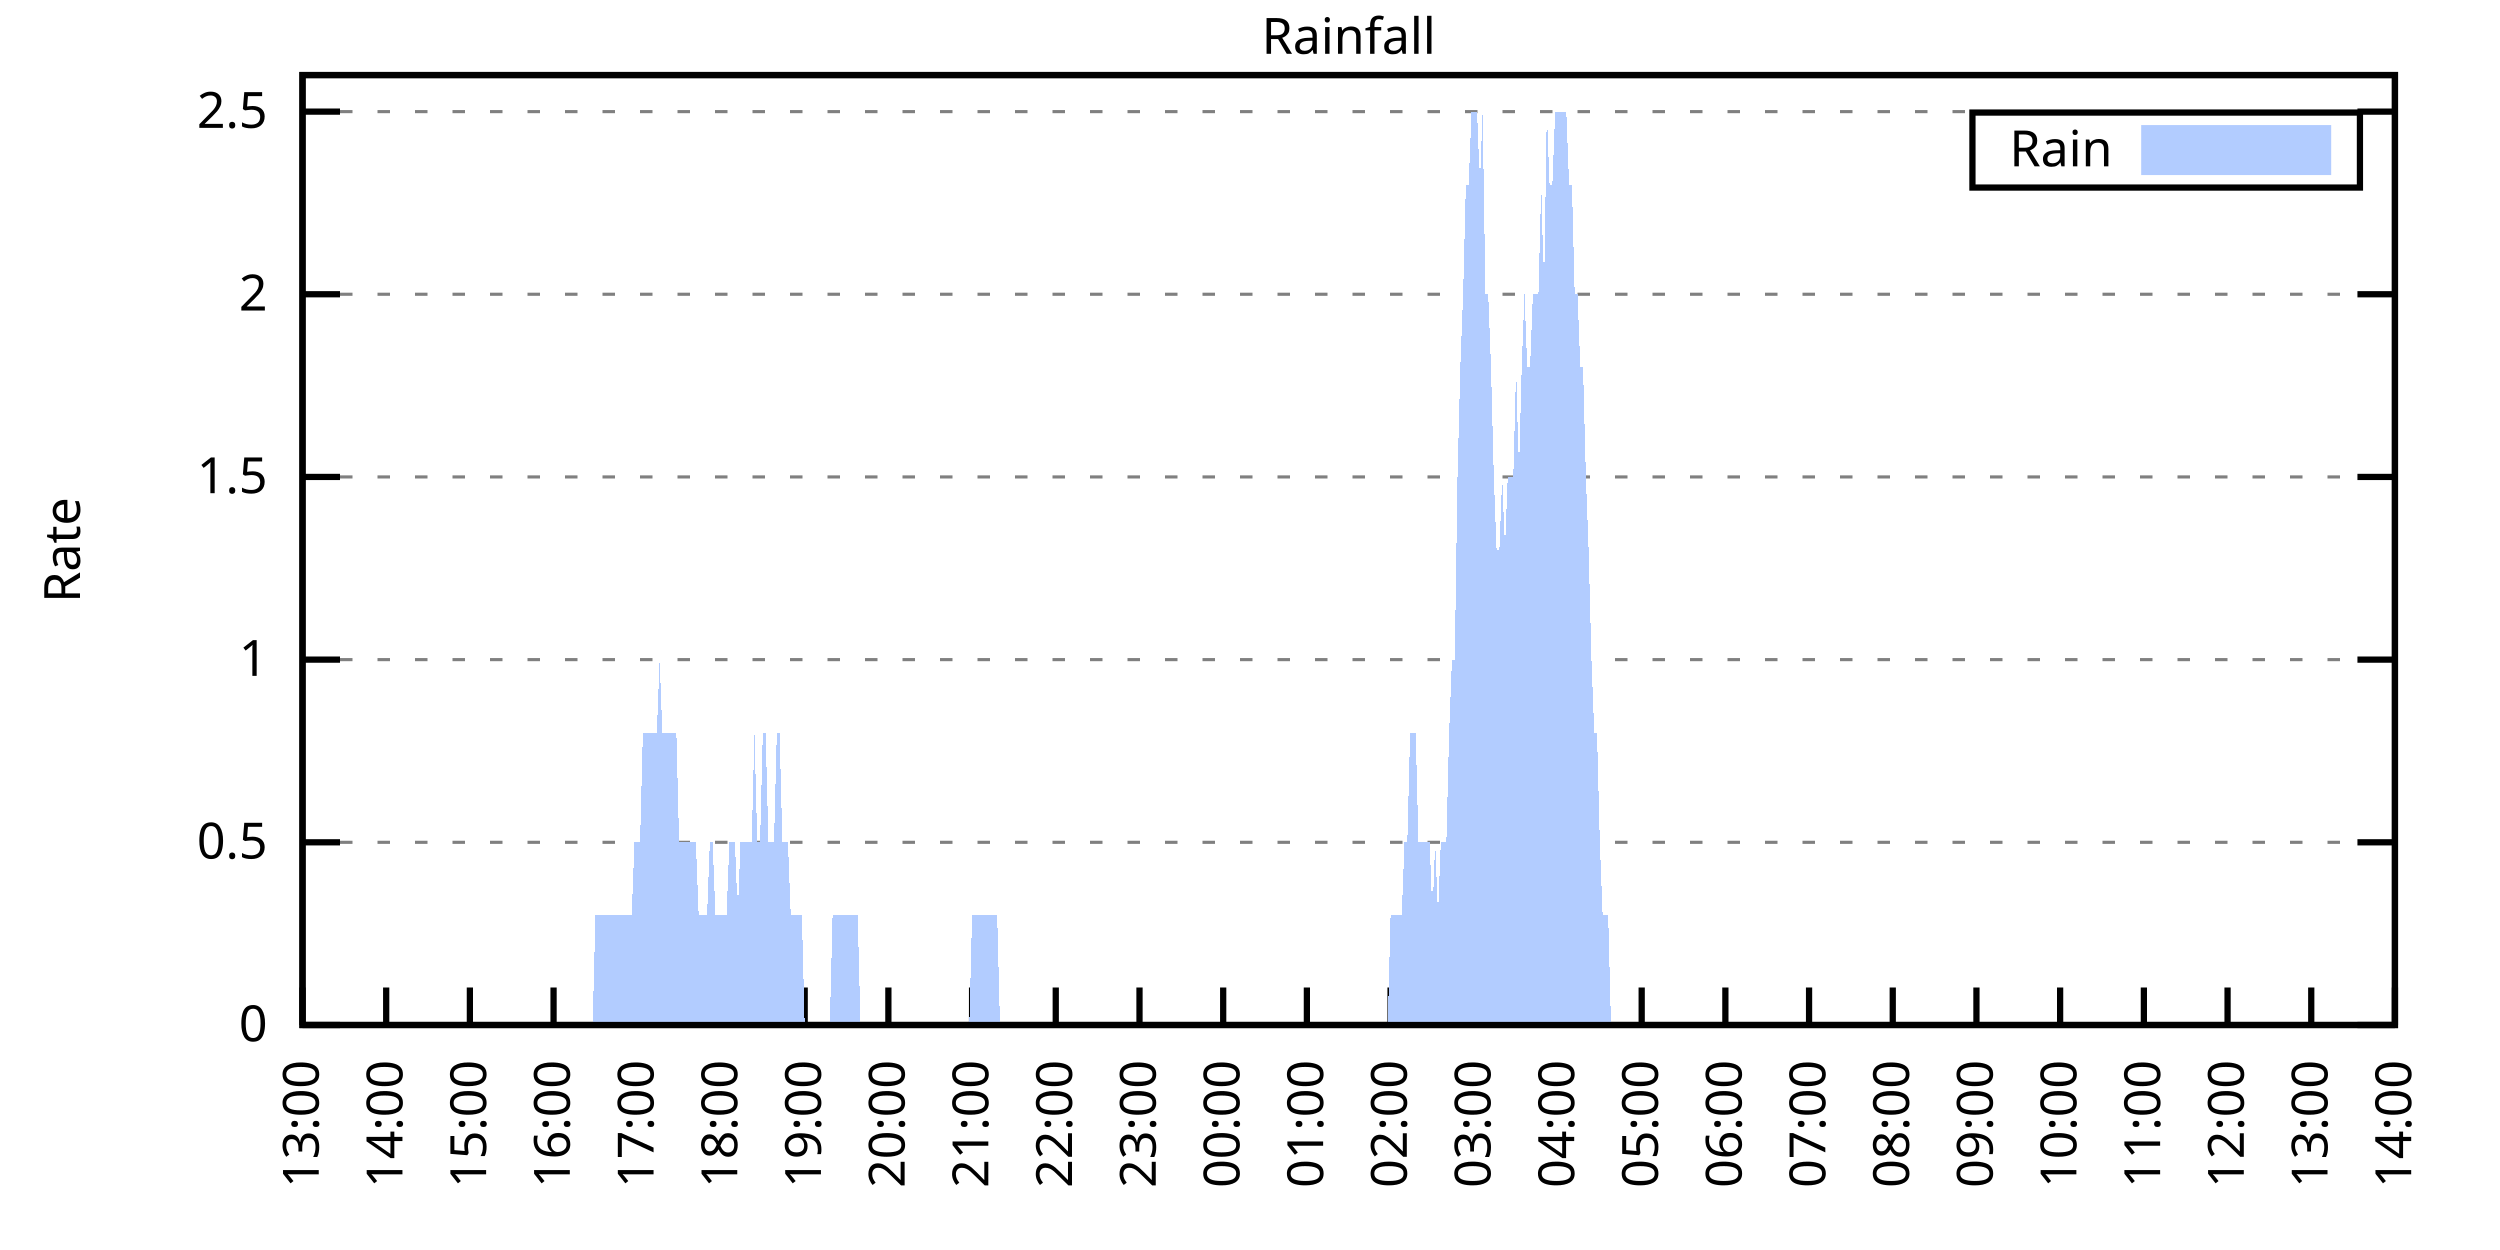
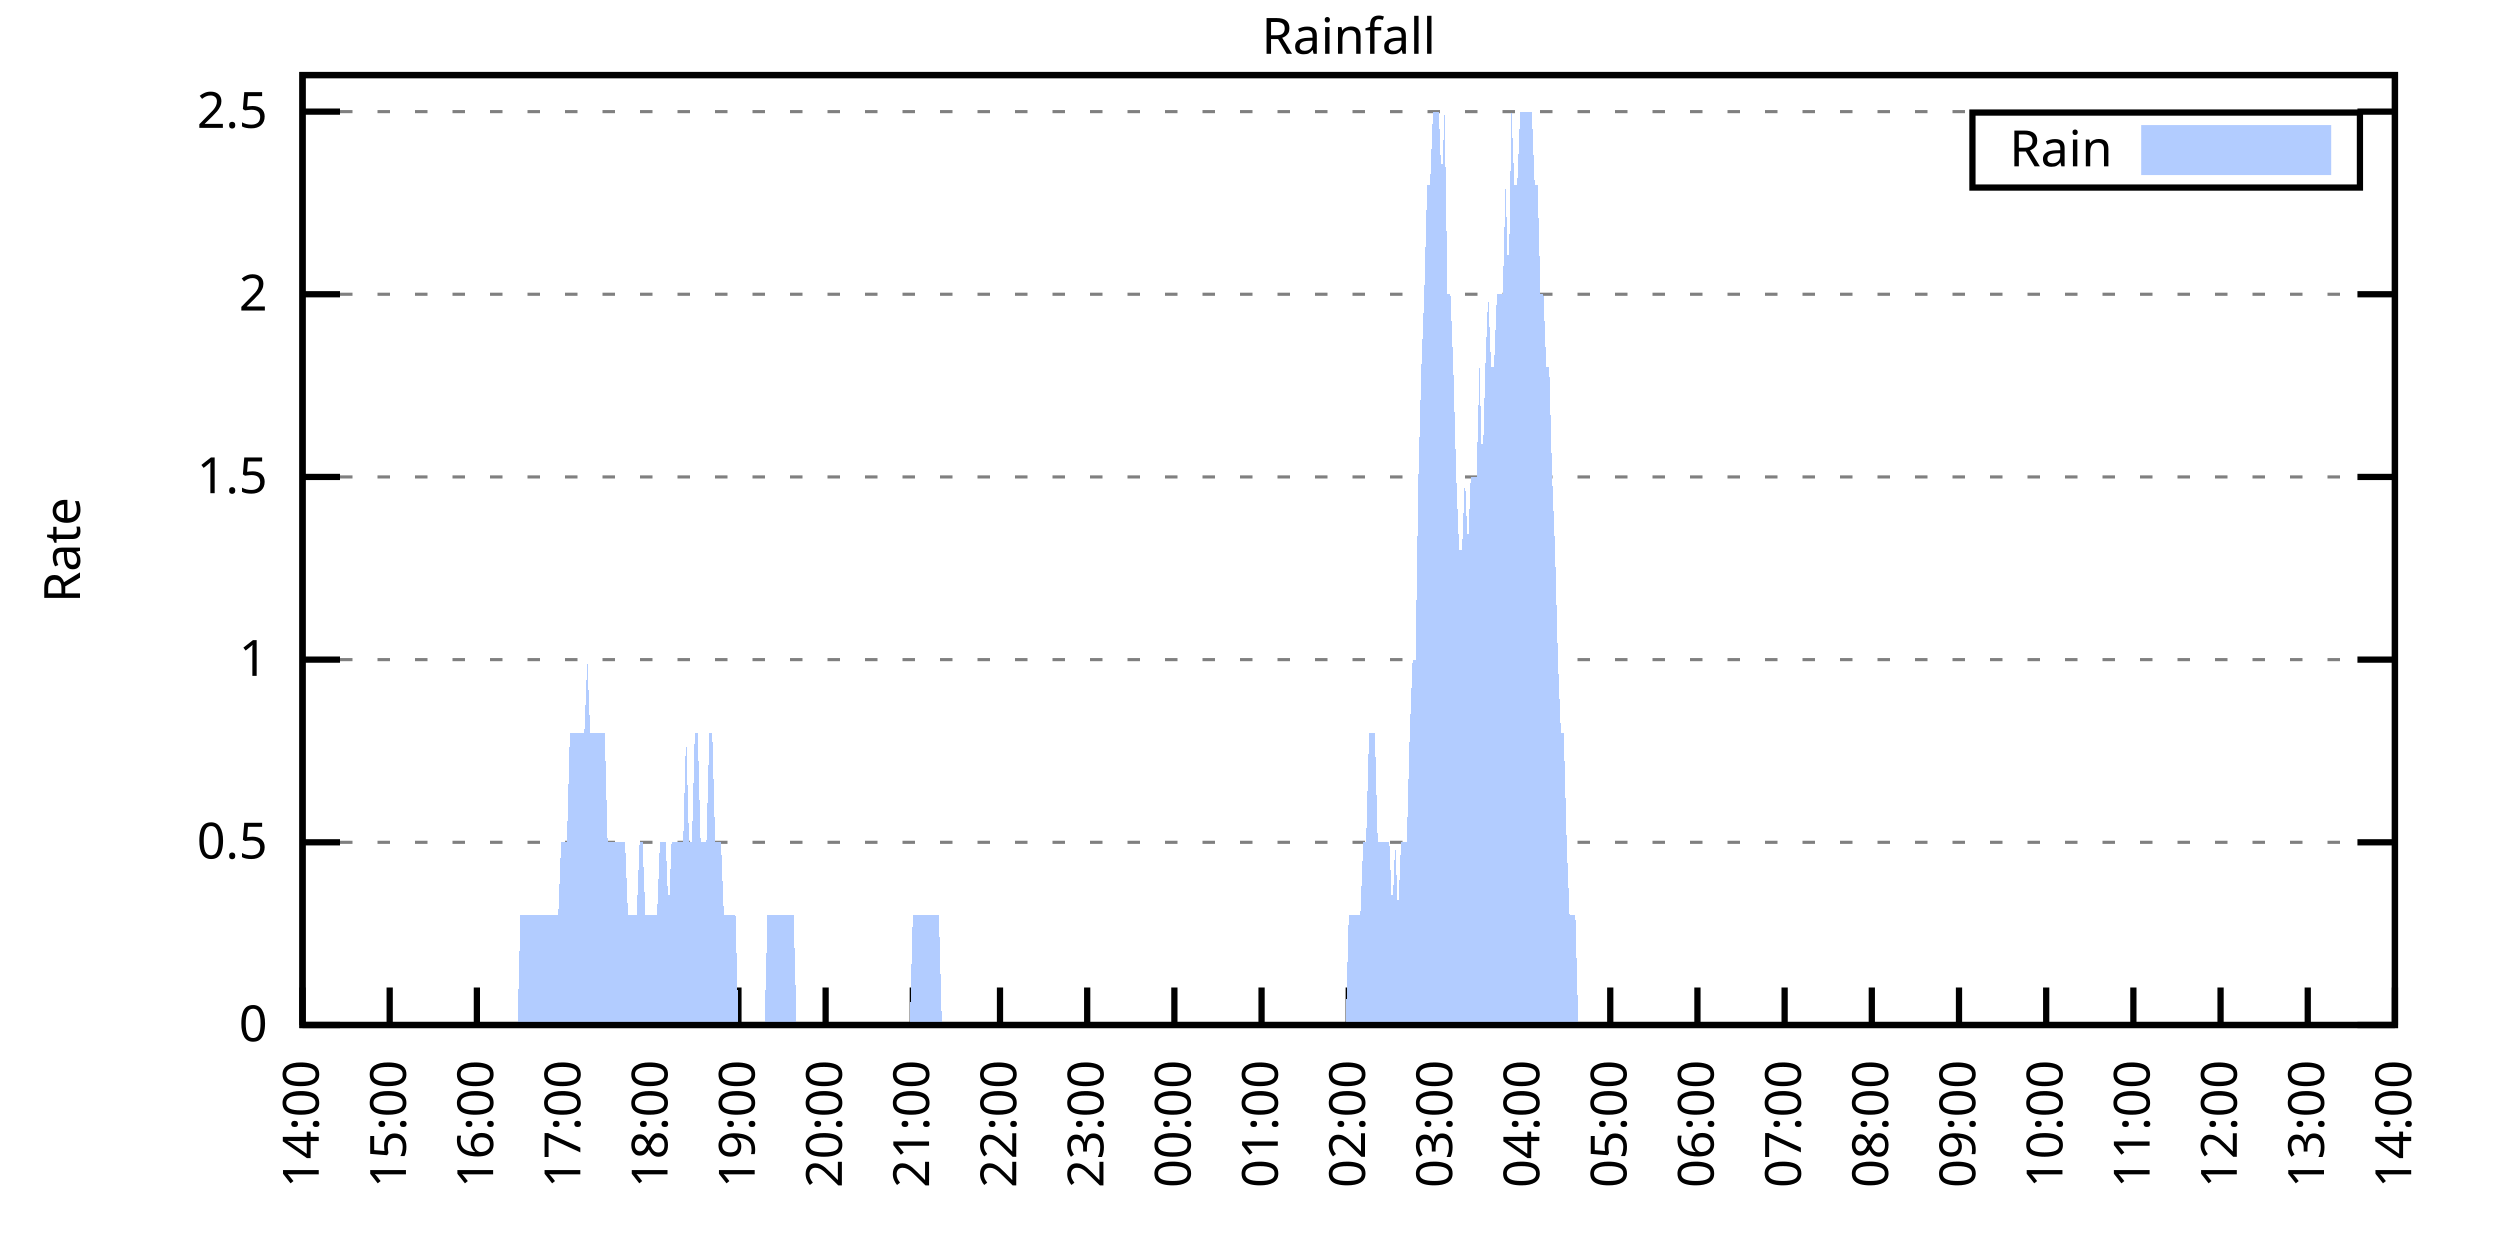
<svg xmlns="http://www.w3.org/2000/svg" xmlns:xlink="http://www.w3.org/1999/xlink" width="400" height="200" viewBox="0 0 400 200">
  <g id="gnuplot_canvas">
    <rect x="0" y="0" width="400" height="200" fill="none" />
    <defs>
      <circle id="gpDot" r="0.5" stroke-width="0.5" stroke="currentColor" />
      <path id="gpPt0" stroke-width="0.333" stroke="currentColor" d="M-1,0 h2 M0,-1 v2" />
      <path id="gpPt1" stroke-width="0.333" stroke="currentColor" d="M-1,-1 L1,1 M1,-1 L-1,1" />
      <path id="gpPt2" stroke-width="0.333" stroke="currentColor" d="M-1,0 L1,0 M0,-1 L0,1 M-1,-1 L1,1 M-1,1 L1,-1" />
      <rect id="gpPt3" stroke-width="0.333" stroke="currentColor" x="-1" y="-1" width="2" height="2" />
      <rect id="gpPt4" stroke-width="0.333" stroke="currentColor" fill="currentColor" x="-1" y="-1" width="2" height="2" />
      <circle id="gpPt5" stroke-width="0.333" stroke="currentColor" cx="0" cy="0" r="1" />
      <use xlink:href="#gpPt5" id="gpPt6" fill="currentColor" stroke="none" />
      <path id="gpPt7" stroke-width="0.333" stroke="currentColor" d="M0,-1.33 L-1.33,0.67 L1.33,0.67 z" />
      <use xlink:href="#gpPt7" id="gpPt8" fill="currentColor" stroke="none" />
      <use xlink:href="#gpPt7" id="gpPt9" stroke="currentColor" transform="rotate(180)" />
      <use xlink:href="#gpPt9" id="gpPt10" fill="currentColor" stroke="none" />
      <use xlink:href="#gpPt3" id="gpPt11" stroke="currentColor" transform="rotate(45)" />
      <use xlink:href="#gpPt11" id="gpPt12" fill="currentColor" stroke="none" />
      <path id="gpPt13" stroke-width="0.333" stroke="currentColor" d="M0,1.330 L1.265,0.411 L0.782,-1.067 L-0.782,-1.076 L-1.265,0.411 z" />
      <use xlink:href="#gpPt13" id="gpPt14" fill="currentColor" stroke="none" />
      <filter id="textbox" filterUnits="objectBoundingBox" x="0" y="0" height="1" width="1">
        <feFlood flood-color="white" flood-opacity="1" result="bgnd" />
        <feComposite in="SourceGraphic" in2="bgnd" operator="atop" />
      </filter>
      <filter id="greybox" filterUnits="objectBoundingBox" x="0" y="0" height="1" width="1">
        <feFlood flood-color="lightgrey" flood-opacity="1" result="grey" />
        <feComposite in="SourceGraphic" in2="grey" operator="atop" />
      </filter>
    </defs>
    <g fill="none" color="white" stroke="currentColor" stroke-width="1.00" stroke-linecap="butt" stroke-linejoin="miter">
</g>
    <g fill="none" color="black" stroke="currentColor" stroke-width="1.00" stroke-linecap="butt" stroke-linejoin="miter">
      <g stroke="none" shape-rendering="crispEdges">
        <polygon fill="rgb(255, 255, 255)" points="48.40,164.00 383.18,164.00 383.18,12.02 48.40,12.02 " />
      </g>
    </g>
    <g fill="none" color="black" stroke="currentColor" stroke-width="1.00" stroke-linecap="butt" stroke-linejoin="miter">
</g>
    <g fill="none" color="black" stroke="black" stroke-width="0.50" stroke-linecap="butt" stroke-linejoin="miter">
</g>
    <g fill="none" color="gray" stroke="currentColor" stroke-width="0.50" stroke-linecap="butt" stroke-linejoin="miter">
      <path stroke="gray" stroke-dasharray="2,4" class="gridline" d="M48.40,164.00 L383.19,164.00  " />
    </g>
    <g fill="none" color="gray" stroke="gray" stroke-width="1.00" stroke-linecap="butt" stroke-linejoin="miter">
</g>
    <g fill="none" color="black" stroke="currentColor" stroke-width="1.00" stroke-linecap="butt" stroke-linejoin="miter">
      <path stroke="black" d="M48.40,164.00 L54.40,164.00 M383.19,164.00 L377.19,164.00  " />
      <g transform="translate(42.80,166.60)" stroke="none" fill="black" font-family="Sans" font-size="8.00" text-anchor="end">
        <text>
          <tspan font-family="Sans"> 0</tspan>
        </text>
      </g>
    </g>
    <g fill="none" color="black" stroke="currentColor" stroke-width="1.00" stroke-linecap="butt" stroke-linejoin="miter">
</g>
    <g fill="none" color="black" stroke="black" stroke-width="0.50" stroke-linecap="butt" stroke-linejoin="miter">
</g>
    <g fill="none" color="gray" stroke="currentColor" stroke-width="0.50" stroke-linecap="butt" stroke-linejoin="miter">
      <path stroke="gray" stroke-dasharray="2,4" class="gridline" d="M48.40,134.77 L383.19,134.77  " />
    </g>
    <g fill="none" color="gray" stroke="gray" stroke-width="1.00" stroke-linecap="butt" stroke-linejoin="miter">
</g>
    <g fill="none" color="black" stroke="currentColor" stroke-width="1.00" stroke-linecap="butt" stroke-linejoin="miter">
      <path stroke="black" d="M48.40,134.77 L54.40,134.77 M383.19,134.77 L377.19,134.77  " />
      <g transform="translate(42.80,137.37)" stroke="none" fill="black" font-family="Sans" font-size="8.00" text-anchor="end">
        <text>
          <tspan font-family="Sans"> 0.5</tspan>
        </text>
      </g>
    </g>
    <g fill="none" color="black" stroke="currentColor" stroke-width="1.00" stroke-linecap="butt" stroke-linejoin="miter">
</g>
    <g fill="none" color="black" stroke="black" stroke-width="0.50" stroke-linecap="butt" stroke-linejoin="miter">
</g>
    <g fill="none" color="gray" stroke="currentColor" stroke-width="0.50" stroke-linecap="butt" stroke-linejoin="miter">
      <path stroke="gray" stroke-dasharray="2,4" class="gridline" d="M48.40,105.54 L383.19,105.54  " />
    </g>
    <g fill="none" color="gray" stroke="gray" stroke-width="1.00" stroke-linecap="butt" stroke-linejoin="miter">
</g>
    <g fill="none" color="black" stroke="currentColor" stroke-width="1.00" stroke-linecap="butt" stroke-linejoin="miter">
      <path stroke="black" d="M48.40,105.54 L54.40,105.54 M383.19,105.54 L377.19,105.54  " />
      <g transform="translate(42.80,108.14)" stroke="none" fill="black" font-family="Sans" font-size="8.00" text-anchor="end">
        <text>
          <tspan font-family="Sans"> 1</tspan>
        </text>
      </g>
    </g>
    <g fill="none" color="black" stroke="currentColor" stroke-width="1.00" stroke-linecap="butt" stroke-linejoin="miter">
</g>
    <g fill="none" color="black" stroke="black" stroke-width="0.50" stroke-linecap="butt" stroke-linejoin="miter">
</g>
    <g fill="none" color="gray" stroke="currentColor" stroke-width="0.50" stroke-linecap="butt" stroke-linejoin="miter">
      <path stroke="gray" stroke-dasharray="2,4" class="gridline" d="M48.40,76.31 L383.19,76.31  " />
    </g>
    <g fill="none" color="gray" stroke="gray" stroke-width="1.00" stroke-linecap="butt" stroke-linejoin="miter">
</g>
    <g fill="none" color="black" stroke="currentColor" stroke-width="1.00" stroke-linecap="butt" stroke-linejoin="miter">
      <path stroke="black" d="M48.40,76.31 L54.40,76.31 M383.19,76.31 L377.19,76.31  " />
      <g transform="translate(42.80,78.91)" stroke="none" fill="black" font-family="Sans" font-size="8.00" text-anchor="end">
        <text>
          <tspan font-family="Sans"> 1.5</tspan>
        </text>
      </g>
    </g>
    <g fill="none" color="black" stroke="currentColor" stroke-width="1.00" stroke-linecap="butt" stroke-linejoin="miter">
</g>
    <g fill="none" color="black" stroke="black" stroke-width="0.50" stroke-linecap="butt" stroke-linejoin="miter">
</g>
    <g fill="none" color="gray" stroke="currentColor" stroke-width="0.50" stroke-linecap="butt" stroke-linejoin="miter">
      <path stroke="gray" stroke-dasharray="2,4" class="gridline" d="M48.40,47.08 L383.19,47.08  " />
    </g>
    <g fill="none" color="gray" stroke="gray" stroke-width="1.00" stroke-linecap="butt" stroke-linejoin="miter">
</g>
    <g fill="none" color="black" stroke="currentColor" stroke-width="1.00" stroke-linecap="butt" stroke-linejoin="miter">
      <path stroke="black" d="M48.40,47.08 L54.40,47.08 M383.19,47.08 L377.19,47.08  " />
      <g transform="translate(42.80,49.68)" stroke="none" fill="black" font-family="Sans" font-size="8.00" text-anchor="end">
        <text>
          <tspan font-family="Sans"> 2</tspan>
        </text>
      </g>
    </g>
    <g fill="none" color="black" stroke="currentColor" stroke-width="1.00" stroke-linecap="butt" stroke-linejoin="miter">
</g>
    <g fill="none" color="black" stroke="black" stroke-width="0.50" stroke-linecap="butt" stroke-linejoin="miter">
</g>
    <g fill="none" color="gray" stroke="currentColor" stroke-width="0.50" stroke-linecap="butt" stroke-linejoin="miter">
      <path stroke="gray" stroke-dasharray="2,4" class="gridline" d="M48.40,17.86 L383.19,17.86  " />
    </g>
    <g fill="none" color="gray" stroke="gray" stroke-width="1.00" stroke-linecap="butt" stroke-linejoin="miter">
</g>
    <g fill="none" color="black" stroke="currentColor" stroke-width="1.00" stroke-linecap="butt" stroke-linejoin="miter">
      <path stroke="black" d="M48.40,17.86 L54.40,17.86 M383.19,17.86 L377.19,17.86  " />
      <g transform="translate(42.80,20.46)" stroke="none" fill="black" font-family="Sans" font-size="8.00" text-anchor="end">
        <text>
          <tspan font-family="Sans"> 2.5</tspan>
        </text>
      </g>
    </g>
    <g fill="none" color="black" stroke="currentColor" stroke-width="1.00" stroke-linecap="butt" stroke-linejoin="miter">
      <path stroke="black" d="M48.40,164.00 L48.40,158.00  " />
      <g transform="translate(51.00,169.60) rotate(270.00)" stroke="none" fill="black" font-family="Sans" font-size="8.00" text-anchor="end">
        <text>
-           <tspan font-family="Sans">13:00</tspan>
-         </text>
-       </g>
-     </g>
-     <g fill="none" color="black" stroke="currentColor" stroke-width="1.00" stroke-linecap="butt" stroke-linejoin="miter">
-       <path stroke="black" d="M61.79,164.00 L61.79,158.00  " />
-       <g transform="translate(64.39,169.60) rotate(270.00)" stroke="none" fill="black" font-family="Sans" font-size="8.00" text-anchor="end">
-         <text>
          <tspan font-family="Sans">14:00</tspan>
        </text>
      </g>
    </g>
    <g fill="none" color="black" stroke="currentColor" stroke-width="1.00" stroke-linecap="butt" stroke-linejoin="miter">
-       <path stroke="black" d="M75.18,164.00 L75.18,158.00  " />
-       <g transform="translate(77.78,169.60) rotate(270.00)" stroke="none" fill="black" font-family="Sans" font-size="8.00" text-anchor="end">
+       <path stroke="black" d="M62.35,164.00 L62.35,158.00  " />
+       <g transform="translate(64.95,169.60) rotate(270.00)" stroke="none" fill="black" font-family="Sans" font-size="8.00" text-anchor="end">
        <text>
          <tspan font-family="Sans">15:00</tspan>
        </text>
      </g>
    </g>
    <g fill="none" color="black" stroke="currentColor" stroke-width="1.00" stroke-linecap="butt" stroke-linejoin="miter">
-       <path stroke="black" d="M88.57,164.00 L88.57,158.00  " />
-       <g transform="translate(91.17,169.60) rotate(270.00)" stroke="none" fill="black" font-family="Sans" font-size="8.00" text-anchor="end">
+       <path stroke="black" d="M76.30,164.00 L76.30,158.00  " />
+       <g transform="translate(78.90,169.60) rotate(270.00)" stroke="none" fill="black" font-family="Sans" font-size="8.00" text-anchor="end">
        <text>
          <tspan font-family="Sans">16:00</tspan>
        </text>
      </g>
    </g>
    <g fill="none" color="black" stroke="currentColor" stroke-width="1.00" stroke-linecap="butt" stroke-linejoin="miter">
-       <path stroke="black" d="M101.97,164.00 L101.97,158.00  " />
-       <g transform="translate(104.57,169.60) rotate(270.00)" stroke="none" fill="black" font-family="Sans" font-size="8.00" text-anchor="end">
+       <path stroke="black" d="M90.25,164.00 L90.25,158.00  " />
+       <g transform="translate(92.85,169.60) rotate(270.00)" stroke="none" fill="black" font-family="Sans" font-size="8.00" text-anchor="end">
        <text>
          <tspan font-family="Sans">17:00</tspan>
        </text>
      </g>
    </g>
    <g fill="none" color="black" stroke="currentColor" stroke-width="1.00" stroke-linecap="butt" stroke-linejoin="miter">
-       <path stroke="black" d="M115.36,164.00 L115.36,158.00  " />
-       <g transform="translate(117.96,169.60) rotate(270.00)" stroke="none" fill="black" font-family="Sans" font-size="8.00" text-anchor="end">
+       <path stroke="black" d="M104.20,164.00 L104.20,158.00  " />
+       <g transform="translate(106.80,169.60) rotate(270.00)" stroke="none" fill="black" font-family="Sans" font-size="8.00" text-anchor="end">
        <text>
          <tspan font-family="Sans">18:00</tspan>
        </text>
      </g>
    </g>
    <g fill="none" color="black" stroke="currentColor" stroke-width="1.00" stroke-linecap="butt" stroke-linejoin="miter">
-       <path stroke="black" d="M128.75,164.00 L128.75,158.00  " />
-       <g transform="translate(131.35,169.60) rotate(270.00)" stroke="none" fill="black" font-family="Sans" font-size="8.00" text-anchor="end">
+       <path stroke="black" d="M118.15,164.00 L118.15,158.00  " />
+       <g transform="translate(120.75,169.60) rotate(270.00)" stroke="none" fill="black" font-family="Sans" font-size="8.00" text-anchor="end">
        <text>
          <tspan font-family="Sans">19:00</tspan>
        </text>
      </g>
    </g>
    <g fill="none" color="black" stroke="currentColor" stroke-width="1.00" stroke-linecap="butt" stroke-linejoin="miter">
-       <path stroke="black" d="M142.14,164.00 L142.14,158.00  " />
-       <g transform="translate(144.74,169.60) rotate(270.00)" stroke="none" fill="black" font-family="Sans" font-size="8.00" text-anchor="end">
+       <path stroke="black" d="M132.10,164.00 L132.10,158.00  " />
+       <g transform="translate(134.70,169.60) rotate(270.00)" stroke="none" fill="black" font-family="Sans" font-size="8.00" text-anchor="end">
        <text>
          <tspan font-family="Sans">20:00</tspan>
        </text>
      </g>
    </g>
    <g fill="none" color="black" stroke="currentColor" stroke-width="1.00" stroke-linecap="butt" stroke-linejoin="miter">
-       <path stroke="black" d="M155.53,164.00 L155.53,158.00  " />
-       <g transform="translate(158.13,169.60) rotate(270.00)" stroke="none" fill="black" font-family="Sans" font-size="8.00" text-anchor="end">
+       <path stroke="black" d="M146.05,164.00 L146.05,158.00  " />
+       <g transform="translate(148.65,169.60) rotate(270.00)" stroke="none" fill="black" font-family="Sans" font-size="8.00" text-anchor="end">
        <text>
          <tspan font-family="Sans">21:00</tspan>
        </text>
      </g>
    </g>
    <g fill="none" color="black" stroke="currentColor" stroke-width="1.00" stroke-linecap="butt" stroke-linejoin="miter">
-       <path stroke="black" d="M168.92,164.00 L168.92,158.00  " />
-       <g transform="translate(171.52,169.60) rotate(270.00)" stroke="none" fill="black" font-family="Sans" font-size="8.00" text-anchor="end">
+       <path stroke="black" d="M160.00,164.00 L160.00,158.00  " />
+       <g transform="translate(162.60,169.60) rotate(270.00)" stroke="none" fill="black" font-family="Sans" font-size="8.00" text-anchor="end">
        <text>
          <tspan font-family="Sans">22:00</tspan>
        </text>
      </g>
    </g>
    <g fill="none" color="black" stroke="currentColor" stroke-width="1.00" stroke-linecap="butt" stroke-linejoin="miter">
-       <path stroke="black" d="M182.32,164.00 L182.32,158.00  " />
-       <g transform="translate(184.92,169.60) rotate(270.00)" stroke="none" fill="black" font-family="Sans" font-size="8.00" text-anchor="end">
+       <path stroke="black" d="M173.95,164.00 L173.95,158.00  " />
+       <g transform="translate(176.55,169.60) rotate(270.00)" stroke="none" fill="black" font-family="Sans" font-size="8.00" text-anchor="end">
        <text>
          <tspan font-family="Sans">23:00</tspan>
        </text>
      </g>
    </g>
    <g fill="none" color="black" stroke="currentColor" stroke-width="1.00" stroke-linecap="butt" stroke-linejoin="miter">
-       <path stroke="black" d="M195.71,164.00 L195.71,158.00  " />
-       <g transform="translate(198.31,169.60) rotate(270.00)" stroke="none" fill="black" font-family="Sans" font-size="8.00" text-anchor="end">
+       <path stroke="black" d="M187.90,164.00 L187.90,158.00  " />
+       <g transform="translate(190.50,169.60) rotate(270.00)" stroke="none" fill="black" font-family="Sans" font-size="8.00" text-anchor="end">
        <text>
          <tspan font-family="Sans">00:00</tspan>
        </text>
      </g>
    </g>
    <g fill="none" color="black" stroke="currentColor" stroke-width="1.00" stroke-linecap="butt" stroke-linejoin="miter">
-       <path stroke="black" d="M209.10,164.00 L209.10,158.00  " />
-       <g transform="translate(211.70,169.60) rotate(270.00)" stroke="none" fill="black" font-family="Sans" font-size="8.00" text-anchor="end">
+       <path stroke="black" d="M201.85,164.00 L201.85,158.00  " />
+       <g transform="translate(204.45,169.60) rotate(270.00)" stroke="none" fill="black" font-family="Sans" font-size="8.00" text-anchor="end">
        <text>
          <tspan font-family="Sans">01:00</tspan>
        </text>
      </g>
    </g>
    <g fill="none" color="black" stroke="currentColor" stroke-width="1.00" stroke-linecap="butt" stroke-linejoin="miter">
-       <path stroke="black" d="M222.49,164.00 L222.49,158.00  " />
-       <g transform="translate(225.09,169.60) rotate(270.00)" stroke="none" fill="black" font-family="Sans" font-size="8.00" text-anchor="end">
+       <path stroke="black" d="M215.80,164.00 L215.80,158.00  " />
+       <g transform="translate(218.40,169.60) rotate(270.00)" stroke="none" fill="black" font-family="Sans" font-size="8.00" text-anchor="end">
        <text>
          <tspan font-family="Sans">02:00</tspan>
        </text>
      </g>
    </g>
    <g fill="none" color="black" stroke="currentColor" stroke-width="1.00" stroke-linecap="butt" stroke-linejoin="miter">
-       <path stroke="black" d="M235.88,164.00 L235.88,158.00  " />
-       <g transform="translate(238.48,169.60) rotate(270.00)" stroke="none" fill="black" font-family="Sans" font-size="8.00" text-anchor="end">
+       <path stroke="black" d="M229.74,164.00 L229.74,158.00  " />
+       <g transform="translate(232.34,169.60) rotate(270.00)" stroke="none" fill="black" font-family="Sans" font-size="8.00" text-anchor="end">
        <text>
          <tspan font-family="Sans">03:00</tspan>
        </text>
      </g>
    </g>
    <g fill="none" color="black" stroke="currentColor" stroke-width="1.00" stroke-linecap="butt" stroke-linejoin="miter">
-       <path stroke="black" d="M249.27,164.00 L249.27,158.00  " />
-       <g transform="translate(251.87,169.60) rotate(270.00)" stroke="none" fill="black" font-family="Sans" font-size="8.00" text-anchor="end">
+       <path stroke="black" d="M243.69,164.00 L243.69,158.00  " />
+       <g transform="translate(246.29,169.60) rotate(270.00)" stroke="none" fill="black" font-family="Sans" font-size="8.00" text-anchor="end">
        <text>
          <tspan font-family="Sans">04:00</tspan>
        </text>
      </g>
    </g>
    <g fill="none" color="black" stroke="currentColor" stroke-width="1.00" stroke-linecap="butt" stroke-linejoin="miter">
-       <path stroke="black" d="M262.67,164.00 L262.67,158.00  " />
-       <g transform="translate(265.27,169.60) rotate(270.00)" stroke="none" fill="black" font-family="Sans" font-size="8.00" text-anchor="end">
+       <path stroke="black" d="M257.64,164.00 L257.64,158.00  " />
+       <g transform="translate(260.24,169.60) rotate(270.00)" stroke="none" fill="black" font-family="Sans" font-size="8.00" text-anchor="end">
        <text>
          <tspan font-family="Sans">05:00</tspan>
        </text>
      </g>
    </g>
    <g fill="none" color="black" stroke="currentColor" stroke-width="1.00" stroke-linecap="butt" stroke-linejoin="miter">
-       <path stroke="black" d="M276.06,164.00 L276.06,158.00  " />
-       <g transform="translate(278.66,169.60) rotate(270.00)" stroke="none" fill="black" font-family="Sans" font-size="8.00" text-anchor="end">
+       <path stroke="black" d="M271.59,164.00 L271.59,158.00  " />
+       <g transform="translate(274.19,169.60) rotate(270.00)" stroke="none" fill="black" font-family="Sans" font-size="8.00" text-anchor="end">
        <text>
          <tspan font-family="Sans">06:00</tspan>
        </text>
      </g>
    </g>
    <g fill="none" color="black" stroke="currentColor" stroke-width="1.00" stroke-linecap="butt" stroke-linejoin="miter">
-       <path stroke="black" d="M289.45,164.00 L289.45,158.00  " />
-       <g transform="translate(292.05,169.60) rotate(270.00)" stroke="none" fill="black" font-family="Sans" font-size="8.00" text-anchor="end">
+       <path stroke="black" d="M285.54,164.00 L285.54,158.00  " />
+       <g transform="translate(288.14,169.60) rotate(270.00)" stroke="none" fill="black" font-family="Sans" font-size="8.00" text-anchor="end">
        <text>
          <tspan font-family="Sans">07:00</tspan>
        </text>
      </g>
    </g>
    <g fill="none" color="black" stroke="currentColor" stroke-width="1.00" stroke-linecap="butt" stroke-linejoin="miter">
-       <path stroke="black" d="M302.84,164.00 L302.84,158.00  " />
-       <g transform="translate(305.44,169.60) rotate(270.00)" stroke="none" fill="black" font-family="Sans" font-size="8.00" text-anchor="end">
+       <path stroke="black" d="M299.49,164.00 L299.49,158.00  " />
+       <g transform="translate(302.09,169.60) rotate(270.00)" stroke="none" fill="black" font-family="Sans" font-size="8.00" text-anchor="end">
        <text>
          <tspan font-family="Sans">08:00</tspan>
        </text>
      </g>
    </g>
    <g fill="none" color="black" stroke="currentColor" stroke-width="1.00" stroke-linecap="butt" stroke-linejoin="miter">
-       <path stroke="black" d="M316.23,164.00 L316.23,158.00  " />
-       <g transform="translate(318.83,169.60) rotate(270.00)" stroke="none" fill="black" font-family="Sans" font-size="8.00" text-anchor="end">
+       <path stroke="black" d="M313.44,164.00 L313.44,158.00  " />
+       <g transform="translate(316.04,169.60) rotate(270.00)" stroke="none" fill="black" font-family="Sans" font-size="8.00" text-anchor="end">
        <text>
          <tspan font-family="Sans">09:00</tspan>
        </text>
      </g>
    </g>
    <g fill="none" color="black" stroke="currentColor" stroke-width="1.00" stroke-linecap="butt" stroke-linejoin="miter">
-       <path stroke="black" d="M329.62,164.00 L329.62,158.00  " />
-       <g transform="translate(332.22,169.60) rotate(270.00)" stroke="none" fill="black" font-family="Sans" font-size="8.00" text-anchor="end">
+       <path stroke="black" d="M327.39,164.00 L327.39,158.00  " />
+       <g transform="translate(329.99,169.60) rotate(270.00)" stroke="none" fill="black" font-family="Sans" font-size="8.00" text-anchor="end">
        <text>
          <tspan font-family="Sans">10:00</tspan>
        </text>
      </g>
    </g>
    <g fill="none" color="black" stroke="currentColor" stroke-width="1.00" stroke-linecap="butt" stroke-linejoin="miter">
-       <path stroke="black" d="M343.02,164.00 L343.02,158.00  " />
-       <g transform="translate(345.62,169.60) rotate(270.00)" stroke="none" fill="black" font-family="Sans" font-size="8.00" text-anchor="end">
+       <path stroke="black" d="M341.34,164.00 L341.34,158.00  " />
+       <g transform="translate(343.94,169.60) rotate(270.00)" stroke="none" fill="black" font-family="Sans" font-size="8.00" text-anchor="end">
        <text>
          <tspan font-family="Sans">11:00</tspan>
        </text>
      </g>
    </g>
    <g fill="none" color="black" stroke="currentColor" stroke-width="1.00" stroke-linecap="butt" stroke-linejoin="miter">
-       <path stroke="black" d="M356.41,164.00 L356.41,158.00  " />
-       <g transform="translate(359.01,169.60) rotate(270.00)" stroke="none" fill="black" font-family="Sans" font-size="8.00" text-anchor="end">
+       <path stroke="black" d="M355.29,164.00 L355.29,158.00  " />
+       <g transform="translate(357.89,169.60) rotate(270.00)" stroke="none" fill="black" font-family="Sans" font-size="8.00" text-anchor="end">
        <text>
          <tspan font-family="Sans">12:00</tspan>
        </text>
      </g>
    </g>
    <g fill="none" color="black" stroke="currentColor" stroke-width="1.00" stroke-linecap="butt" stroke-linejoin="miter">
-       <path stroke="black" d="M369.80,164.00 L369.80,158.00  " />
-       <g transform="translate(372.40,169.60) rotate(270.00)" stroke="none" fill="black" font-family="Sans" font-size="8.00" text-anchor="end">
+       <path stroke="black" d="M369.24,164.00 L369.24,158.00  " />
+       <g transform="translate(371.84,169.60) rotate(270.00)" stroke="none" fill="black" font-family="Sans" font-size="8.00" text-anchor="end">
        <text>
          <tspan font-family="Sans">13:00</tspan>
        </text>
      </g>
    </g>
    <g fill="none" color="black" stroke="currentColor" stroke-width="1.00" stroke-linecap="butt" stroke-linejoin="miter">
      <path stroke="black" d="M383.19,164.00 L383.19,158.00  " />
      <g transform="translate(385.79,169.60) rotate(270.00)" stroke="none" fill="black" font-family="Sans" font-size="8.00" text-anchor="end">
        <text>
          <tspan font-family="Sans">14:00</tspan>
        </text>
      </g>
    </g>
    <g fill="none" color="black" stroke="currentColor" stroke-width="1.00" stroke-linecap="butt" stroke-linejoin="miter">
</g>
    <g fill="none" color="black" stroke="currentColor" stroke-width="1.00" stroke-linecap="butt" stroke-linejoin="miter">
      <path stroke="black" d="M48.40,12.01 L48.40,164.00 L383.19,164.00 L383.19,12.01 L48.40,12.01 Z  " />
    </g>
    <g fill="none" color="black" stroke="currentColor" stroke-width="1.00" stroke-linecap="butt" stroke-linejoin="miter">
</g>
    <g fill="none" color="black" stroke="currentColor" stroke-width="1.00" stroke-linecap="butt" stroke-linejoin="miter">
      <path stroke="black" d="M315.59,30.01 L315.59,18.01 L377.59,18.01 L377.59,30.01 L315.59,30.01 Z  " />
    </g>
    <g id="Rainfall_plot_1">
      <g fill="none" color="white" stroke="black" stroke-width="2.00" stroke-linecap="butt" stroke-linejoin="miter">
</g>
      <g fill="none" color="black" stroke="currentColor" stroke-width="2.00" stroke-linecap="butt" stroke-linejoin="miter">
        <g transform="translate(337.99,26.61)" stroke="none" fill="black" font-family="Sans" font-size="8.00" text-anchor="end">
          <text>
            <tspan font-family="Sans">Rain</tspan>
          </text>
        </g>
      </g>
      <g fill="none" color="black" stroke="currentColor" stroke-width="2.00" stroke-linecap="butt" stroke-linejoin="miter">
        <g stroke="none" shape-rendering="crispEdges">
          <polygon fill="rgb(178, 204, 255)" points="343.59,27.01 371.99,27.01 371.99,21.01 343.59,21.01 " />
        </g>
        <path stroke="rgb(178, 204, 255)" d="M343.59,27.01 L371.99,27.01 L371.99,21.01 L343.59,21.01 L343.59,27.01 Z  " />
      </g>
      <g fill="none" color="black" stroke="currentColor" stroke-width="2.00" stroke-linecap="butt" stroke-linejoin="miter">
        <g stroke="none" shape-rendering="crispEdges">
-           <polygon fill="rgb(178, 204, 255)" points="58.67,164.00 59.11,164.00 59.56,164.00 60.01,164.00 60.45,164.00 60.90,164.00 61.35,164.00 61.79,164.00 62.24,164.00 62.68,164.00 63.13,164.00 63.58,164.00 64.02,164.00 64.47,164.00 64.92,164.00 65.36,164.00 65.81,164.00 66.26,164.00 66.70,164.00 67.15,164.00 67.59,164.00 68.04,164.00 68.49,164.00 68.93,164.00 69.38,164.00 69.83,164.00 70.27,164.00 70.72,164.00 71.17,164.00 71.61,164.00 72.06,164.00 72.50,164.00 72.95,164.00 73.40,164.00 73.84,164.00 74.29,164.00 74.74,164.00 75.18,164.00 75.63,164.00 76.08,164.00 76.52,164.00 76.97,164.00 77.42,164.00 77.86,164.00 78.31,164.00 78.75,164.00 79.20,164.00 79.65,164.00 80.09,164.00 80.54,164.00 80.99,164.00 81.43,164.00 81.88,164.00 82.33,164.00 82.77,164.00 83.22,164.00 83.66,164.00 84.11,164.00 84.56,164.00 85.00,164.00 85.45,164.00 85.90,164.00 86.34,164.00 86.79,164.00 87.24,164.00 87.68,164.00 88.13,164.00 88.57,164.00 89.02,164.00 89.47,164.00 89.91,164.00 90.36,164.00 90.81,164.00 91.25,164.00 91.70,164.00 92.15,164.00 92.59,164.00 93.04,164.00 93.49,164.00 93.93,164.00 94.38,164.00 94.82,164.00 95.27,146.46 95.72,146.46 96.16,146.46 96.61,146.46 97.06,146.46 97.50,146.46 97.95,146.46 98.40,146.46 98.84,146.46 99.29,146.46 99.73,146.46 100.18,146.46 100.63,146.46 101.07,146.46 101.52,134.77 101.97,134.77 102.41,134.77 102.86,117.23 103.31,117.23 103.75,117.23 104.20,117.23 104.64,117.23 105.09,117.23 105.54,105.54 105.98,117.23 106.43,117.23 106.88,117.23 107.32,117.23 107.77,117.23 108.22,117.23 108.66,134.77 109.11,134.77 109.55,134.77 110.00,134.77 110.45,134.77 110.89,134.77 111.34,134.77 111.79,146.46 112.23,146.46 112.68,146.46 113.13,146.46 113.57,134.77 114.02,134.77 114.47,146.46 114.91,146.46 115.36,146.46 115.80,146.46 116.25,146.46 116.70,134.77 117.14,134.77 117.59,134.77 118.04,146.46 118.48,134.77 118.93,134.77 119.38,134.77 119.82,134.77 120.27,134.77 120.71,117.23 121.16,134.77 121.61,134.77 122.05,117.23 122.50,117.23 122.95,134.77 123.39,134.77 123.84,134.77 124.29,117.23 124.73,117.23 125.18,134.77 125.62,134.77 126.07,134.77 126.52,146.46 126.96,146.46 127.41,146.46 127.86,146.46 128.30,146.46 128.75,164.00 129.20,164.00 129.64,164.00 130.09,164.00 130.54,164.00 130.98,164.00 131.43,164.00 131.87,164.00 132.32,164.00 132.77,164.00 133.21,146.46 133.66,146.46 134.11,146.46 134.55,146.46 135.00,146.46 135.45,146.46 135.89,146.46 136.34,146.46 136.78,146.46 137.23,146.46 137.68,164.00 138.12,164.00 138.57,164.00 139.02,164.00 139.46,164.00 139.91,164.00 140.36,164.00 140.80,164.00 141.25,164.00 141.69,164.00 142.14,164.00 142.59,164.00 143.03,164.00 143.48,164.00 143.93,164.00 144.37,164.00 144.82,164.00 145.27,164.00 145.71,164.00 146.16,164.00 146.61,164.00 147.05,164.00 147.50,164.00 147.94,164.00 148.39,164.00 148.84,164.00 149.28,164.00 149.73,164.00 150.18,164.00 150.62,164.00 151.07,164.00 151.52,164.00 151.96,164.00 152.41,164.00 152.85,164.00 153.30,164.00 153.75,164.00 154.19,164.00 154.64,164.00 155.09,164.00 155.53,146.46 155.98,146.46 156.43,146.46 156.87,146.46 157.32,146.46 157.76,146.46 158.21,146.46 158.66,146.46 159.10,146.46 159.55,146.46 160.00,164.00 160.44,164.00 160.89,164.00 161.34,164.00 161.78,164.00 162.23,164.00 162.67,164.00 163.12,164.00 163.57,164.00 164.01,164.00 164.46,164.00 164.91,164.00 165.35,164.00 165.80,164.00 166.25,164.00 166.69,164.00 167.14,164.00 167.59,164.00 168.03,164.00 168.48,164.00 168.92,164.00 169.37,164.00 169.82,164.00 170.26,164.00 170.71,164.00 171.16,164.00 171.60,164.00 172.05,164.00 172.50,164.00 172.94,164.00 173.39,164.00 173.83,164.00 174.28,164.00 174.73,164.00 175.17,164.00 175.62,164.00 176.07,164.00 176.51,164.00 176.96,164.00 177.41,164.00 177.85,164.00 178.30,164.00 178.74,164.00 179.19,164.00 179.64,164.00 180.08,164.00 180.53,164.00 180.98,164.00 181.42,164.00 181.87,164.00 182.32,164.00 182.76,164.00 183.21,164.00 183.66,164.00 184.10,164.00 184.55,164.00 184.99,164.00 185.44,164.00 185.89,164.00 186.33,164.00 186.78,164.00 187.23,164.00 187.67,164.00 188.12,164.00 188.57,164.00 189.01,164.00 189.46,164.00 189.90,164.00 190.35,164.00 190.80,164.00 191.24,164.00 191.69,164.00 192.14,164.00 192.58,164.00 193.03,164.00 193.48,164.00 193.92,164.00 194.37,164.00 194.81,164.00 195.26,164.00 195.71,164.00 196.15,164.00 196.60,164.00 197.05,164.00 197.49,164.00 197.94,164.00 198.39,164.00 198.83,164.00 199.28,164.00 199.73,164.00 200.17,164.00 200.62,164.00 201.06,164.00 201.51,164.00 201.96,164.00 202.40,164.00 202.85,164.00 203.30,164.00 203.74,164.00 204.19,164.00 204.64,164.00 205.08,164.00 205.53,164.00 205.97,164.00 206.42,164.00 206.87,164.00 207.31,164.00 207.76,164.00 208.21,164.00 208.65,164.00 209.10,164.00 209.55,164.00 209.99,164.00 210.44,164.00 210.88,164.00 211.33,164.00 211.78,164.00 212.22,164.00 212.67,164.00 213.12,164.00 213.56,164.00 214.01,164.00 214.46,164.00 214.90,164.00 215.35,164.00 215.80,164.00 216.24,164.00 216.69,164.00 217.13,164.00 217.58,164.00 218.03,164.00 218.47,164.00 218.92,164.00 219.37,164.00 219.81,164.00 220.26,164.00 220.71,164.00 221.15,164.00 221.60,164.00 222.04,164.00 222.49,146.46 222.94,146.46 223.38,146.46 223.83,146.46 224.28,146.46 224.72,134.77 225.17,134.77 225.62,117.23 226.06,117.23 226.51,117.23 226.95,134.77 227.40,134.77 227.85,134.77 228.29,134.77 228.74,134.77 229.19,146.46 229.63,134.77 230.08,146.46 230.53,134.77 230.97,134.77 231.42,134.77 231.86,117.23 232.31,105.54 232.76,105.54 233.20,76.31 233.65,58.78 234.10,47.08 234.54,29.55 234.99,29.55 235.44,17.86 235.88,17.86 236.33,17.86 236.78,29.55 237.22,17.86 237.67,47.08 238.11,47.08 238.56,58.78 239.01,76.31 239.45,88.00 239.90,88.00 240.35,76.31 240.79,88.00 241.24,76.31 241.69,76.31 242.13,76.31 242.58,58.78 243.02,76.31 243.47,58.78 243.92,47.08 244.36,58.78 244.81,58.78 245.26,47.08 245.70,47.08 246.15,47.08 246.60,29.55 247.04,47.08 247.49,17.86 247.93,29.55 248.38,29.55 248.83,17.86 249.27,17.86 249.72,17.86 250.17,17.86 250.61,17.86 251.06,29.55 251.51,29.55 251.95,47.08 252.40,47.08 252.85,58.78 253.29,58.78 253.74,76.31 254.18,88.00 254.63,105.54 255.08,117.23 255.52,117.23 255.97,134.77 256.42,146.46 256.86,146.46 257.31,146.46 257.76,164.00 258.20,164.00 258.65,164.00 259.09,164.00 259.54,164.00 259.99,164.00 260.43,164.00 260.88,164.00 261.33,164.00 261.77,164.00 262.22,164.00 262.67,164.00 263.11,164.00 263.56,164.00 264.00,164.00 264.45,164.00 264.90,164.00 265.34,164.00 265.79,164.00 266.24,164.00 266.68,164.00 267.13,164.00 267.58,164.00 268.02,164.00 268.47,164.00 268.92,164.00 269.36,164.00 269.81,164.00 270.25,164.00 270.70,164.00 271.15,164.00 271.59,164.00 272.04,164.00 272.49,164.00 272.93,164.00 273.38,164.00 273.83,164.00 274.27,164.00 274.72,164.00 275.16,164.00 275.61,164.00 276.06,164.00 276.50,164.00 276.95,164.00 277.40,164.00 277.84,164.00 278.29,164.00 278.74,164.00 279.18,164.00 279.63,164.00 280.07,164.00 280.52,164.00 280.97,164.00 281.41,164.00 281.86,164.00 282.31,164.00 282.75,164.00 283.20,164.00 283.65,164.00 284.09,164.00 284.54,164.00 284.98,164.00 285.43,164.00 285.88,164.00 286.32,164.00 286.77,164.00 287.22,164.00 287.66,164.00 288.11,164.00 288.56,164.00 289.00,164.00 289.45,164.00 289.90,164.00 290.34,164.00 290.79,164.00 291.23,164.00 291.68,164.00 292.13,164.00 292.57,164.00 293.02,164.00 293.47,164.00 293.91,164.00 294.36,164.00 294.81,164.00 295.25,164.00 295.70,164.00 296.14,164.00 296.59,164.00 297.04,164.00 297.48,164.00 297.93,164.00 298.38,164.00 298.82,164.00 299.27,164.00 299.72,164.00 300.16,164.00 300.61,164.00 301.05,164.00 301.50,164.00 301.95,164.00 302.39,164.00 302.84,164.00 303.29,164.00 303.73,164.00 304.18,164.00 304.63,164.00 305.07,164.00 305.52,164.00 305.97,164.00 306.41,164.00 306.86,164.00 307.30,164.00 307.75,164.00 308.20,164.00 308.64,164.00 309.09,164.00 309.54,164.00 309.98,164.00 310.43,164.00 310.88,164.00 311.32,164.00 311.77,164.00 312.21,164.00 312.66,164.00 313.11,164.00 313.55,164.00 314.00,164.00 314.45,164.00 314.89,164.00 315.34,164.00 315.79,164.00 316.23,164.00 316.68,164.00 317.12,164.00 317.57,164.00 318.02,164.00 318.46,164.00 318.91,164.00 319.36,164.00 319.80,164.00 320.25,164.00 320.70,164.00 321.14,164.00 321.59,164.00 322.04,164.00 322.48,164.00 322.93,164.00 323.37,164.00 323.82,164.00 324.27,164.00 324.71,164.00 325.16,164.00 325.61,164.00 326.05,164.00 326.50,164.00 326.95,164.00 327.39,164.00 327.84,164.00 328.28,164.00 328.73,164.00 329.18,164.00 329.62,164.00 330.07,164.00 330.52,164.00 330.96,164.00 331.41,164.00 331.86,164.00 332.30,164.00 332.75,164.00 333.19,164.00 333.64,164.00 334.09,164.00 334.53,164.00 334.98,164.00 335.43,164.00 335.87,164.00 336.32,164.00 336.77,164.00 337.21,164.00 337.66,164.00 338.10,164.00 338.55,164.00 339.00,164.00 339.44,164.00 339.89,164.00 340.34,164.00 340.78,164.00 341.23,164.00 341.68,164.00 342.12,164.00 342.57,164.00 343.02,164.00 343.46,164.00 343.91,164.00 344.35,164.00 344.80,164.00 345.25,164.00 345.69,164.00 346.14,164.00 346.59,164.00 347.03,164.00 347.48,164.00 347.93,164.00 348.37,164.00 348.82,164.00 349.26,164.00 349.71,164.00 350.16,164.00 350.60,164.00 351.05,164.00 351.50,164.00 351.94,164.00 352.39,164.00 352.84,164.00 353.28,164.00 353.73,164.00 354.17,164.00 354.62,164.00 355.07,164.00 355.51,164.00 355.96,164.00 356.41,164.00 356.85,164.00 357.30,164.00 357.75,164.00 358.19,164.00 358.64,164.00 359.09,164.00 359.53,164.00 359.98,164.00 360.42,164.00 360.87,164.00 361.32,164.00 361.76,164.00 362.21,164.00 362.66,164.00 363.10,164.00 363.55,164.00 364.00,164.00 364.44,164.00 364.89,164.00 365.33,164.00 365.78,164.00 366.23,164.00 366.67,164.00 367.12,164.00 367.57,164.00 368.01,164.00 368.46,164.00 368.91,164.00 369.35,164.00 369.80,164.00 370.24,164.00 370.69,164.00 371.14,164.00 371.58,164.00 372.03,164.00 372.48,164.00 372.92,164.00 373.37,164.00 373.82,164.00 374.26,164.00 374.71,164.00 375.16,164.00 375.60,164.00 376.05,164.00 376.49,164.00 376.94,164.00 377.39,164.00 377.83,164.00 378.28,164.00 378.73,164.00 379.17,164.00 379.62,164.00 379.62,164.00 58.67,164.00 " />
+           <polygon fill="rgb(178, 204, 255)" points="48.86,164.00 49.33,164.00 49.79,164.00 50.26,164.00 50.72,164.00 51.19,164.00 51.65,164.00 52.12,164.00 52.58,164.00 53.05,164.00 53.51,164.00 53.98,164.00 54.44,164.00 54.91,164.00 55.37,164.00 55.84,164.00 56.30,164.00 56.77,164.00 57.23,164.00 57.70,164.00 58.16,164.00 58.63,164.00 59.09,164.00 59.56,164.00 60.02,164.00 60.49,164.00 60.95,164.00 61.42,164.00 61.88,164.00 62.35,164.00 62.81,164.00 63.28,164.00 63.74,164.00 64.21,164.00 64.67,164.00 65.14,164.00 65.60,164.00 66.07,164.00 66.53,164.00 67.00,164.00 67.46,164.00 67.93,164.00 68.39,164.00 68.86,164.00 69.32,164.00 69.79,164.00 70.25,164.00 70.72,164.00 71.18,164.00 71.65,164.00 72.11,164.00 72.58,164.00 73.04,164.00 73.51,164.00 73.97,164.00 74.44,164.00 74.90,164.00 75.37,164.00 75.83,164.00 76.30,164.00 76.76,164.00 77.23,164.00 77.69,164.00 78.16,164.00 78.62,164.00 79.09,164.00 79.55,164.00 80.02,164.00 80.48,164.00 80.95,164.00 81.41,164.00 81.88,164.00 82.34,164.00 82.81,164.00 83.27,146.46 83.74,146.46 84.20,146.46 84.67,146.46 85.13,146.46 85.60,146.46 86.06,146.46 86.53,146.46 86.99,146.46 87.46,146.46 87.92,146.46 88.39,146.46 88.85,146.46 89.32,146.46 89.78,134.77 90.25,134.77 90.71,134.77 91.18,117.23 91.64,117.23 92.11,117.23 92.57,117.23 93.04,117.23 93.50,117.23 93.97,105.54 94.43,117.23 94.90,117.23 95.36,117.23 95.83,117.23 96.29,117.23 96.76,117.23 97.22,134.77 97.69,134.77 98.15,134.77 98.62,134.77 99.08,134.77 99.55,134.77 100.01,134.77 100.48,146.46 100.94,146.46 101.41,146.46 101.87,146.46 102.34,134.77 102.80,134.77 103.27,146.46 103.73,146.46 104.20,146.46 104.66,146.46 105.13,146.46 105.59,134.77 106.06,134.77 106.52,134.77 106.99,146.46 107.45,134.77 107.92,134.77 108.38,134.77 108.85,134.77 109.31,134.77 109.78,117.23 110.24,134.77 110.71,134.77 111.17,117.23 111.64,117.23 112.10,134.77 112.57,134.77 113.03,134.77 113.50,117.23 113.96,117.23 114.43,134.77 114.89,134.77 115.36,134.77 115.82,146.46 116.29,146.46 116.75,146.46 117.22,146.46 117.68,146.46 118.15,164.00 118.61,164.00 119.08,164.00 119.54,164.00 120.01,164.00 120.47,164.00 120.94,164.00 121.40,164.00 121.87,164.00 122.33,164.00 122.80,146.46 123.26,146.46 123.73,146.46 124.19,146.46 124.66,146.46 125.12,146.46 125.59,146.46 126.05,146.46 126.52,146.46 126.98,146.46 127.45,164.00 127.91,164.00 128.38,164.00 128.84,164.00 129.31,164.00 129.77,164.00 130.24,164.00 130.70,164.00 131.17,164.00 131.63,164.00 132.10,164.00 132.56,164.00 133.03,164.00 133.49,164.00 133.96,164.00 134.42,164.00 134.89,164.00 135.35,164.00 135.82,164.00 136.28,164.00 136.75,164.00 137.21,164.00 137.68,164.00 138.14,164.00 138.61,164.00 139.07,164.00 139.54,164.00 140.00,164.00 140.47,164.00 140.93,164.00 141.40,164.00 141.86,164.00 142.33,164.00 142.79,164.00 143.26,164.00 143.72,164.00 144.19,164.00 144.65,164.00 145.12,164.00 145.58,164.00 146.05,146.46 146.51,146.46 146.98,146.46 147.44,146.46 147.91,146.46 148.37,146.46 148.84,146.46 149.30,146.46 149.77,146.46 150.23,146.46 150.70,164.00 151.16,164.00 151.63,164.00 152.09,164.00 152.56,164.00 153.02,164.00 153.49,164.00 153.95,164.00 154.42,164.00 154.88,164.00 155.35,164.00 155.81,164.00 156.28,164.00 156.74,164.00 157.21,164.00 157.67,164.00 158.14,164.00 158.60,164.00 159.07,164.00 159.53,164.00 160.00,164.00 160.46,164.00 160.93,164.00 161.39,164.00 161.86,164.00 162.32,164.00 162.79,164.00 163.25,164.00 163.72,164.00 164.18,164.00 164.65,164.00 165.11,164.00 165.58,164.00 166.04,164.00 166.51,164.00 166.97,164.00 167.44,164.00 167.90,164.00 168.37,164.00 168.83,164.00 169.30,164.00 169.76,164.00 170.23,164.00 170.69,164.00 171.16,164.00 171.62,164.00 172.09,164.00 172.55,164.00 173.02,164.00 173.48,164.00 173.95,164.00 174.41,164.00 174.88,164.00 175.34,164.00 175.81,164.00 176.27,164.00 176.74,164.00 177.20,164.00 177.67,164.00 178.13,164.00 178.60,164.00 179.06,164.00 179.53,164.00 179.99,164.00 180.46,164.00 180.92,164.00 181.39,164.00 181.85,164.00 182.32,164.00 182.78,164.00 183.25,164.00 183.71,164.00 184.18,164.00 184.64,164.00 185.11,164.00 185.57,164.00 186.04,164.00 186.50,164.00 186.97,164.00 187.43,164.00 187.90,164.00 188.36,164.00 188.83,164.00 189.29,164.00 189.76,164.00 190.22,164.00 190.69,164.00 191.15,164.00 191.62,164.00 192.08,164.00 192.55,164.00 193.01,164.00 193.48,164.00 193.94,164.00 194.41,164.00 194.87,164.00 195.34,164.00 195.80,164.00 196.27,164.00 196.73,164.00 197.20,164.00 197.66,164.00 198.13,164.00 198.59,164.00 199.06,164.00 199.52,164.00 199.99,164.00 200.45,164.00 200.92,164.00 201.38,164.00 201.85,164.00 202.31,164.00 202.78,164.00 203.24,164.00 203.71,164.00 204.17,164.00 204.64,164.00 205.10,164.00 205.57,164.00 206.03,164.00 206.50,164.00 206.96,164.00 207.43,164.00 207.89,164.00 208.36,164.00 208.82,164.00 209.29,164.00 209.75,164.00 210.22,164.00 210.68,164.00 211.15,164.00 211.61,164.00 212.08,164.00 212.54,164.00 213.01,164.00 213.47,164.00 213.94,164.00 214.40,164.00 214.87,164.00 215.33,164.00 215.80,146.46 216.26,146.46 216.72,146.46 217.19,146.46 217.65,146.46 218.12,134.77 218.58,134.77 219.05,117.23 219.51,117.23 219.98,117.23 220.44,134.77 220.91,134.77 221.37,134.77 221.84,134.77 222.30,134.77 222.77,146.46 223.23,134.77 223.70,146.46 224.16,134.77 224.63,134.77 225.09,134.77 225.56,117.23 226.02,105.54 226.49,105.54 226.95,76.31 227.42,58.78 227.88,47.08 228.35,29.55 228.81,29.55 229.28,17.86 229.74,17.86 230.21,17.86 230.67,29.55 231.14,17.86 231.60,47.08 232.07,47.08 232.53,58.78 233.00,76.31 233.46,88.00 233.93,88.00 234.39,76.31 234.86,88.00 235.32,76.31 235.79,76.31 236.25,76.31 236.72,58.78 237.18,76.31 237.65,58.78 238.11,47.08 238.58,58.78 239.04,58.78 239.51,47.08 239.97,47.08 240.44,47.08 240.90,29.55 241.37,47.08 241.83,17.86 242.30,29.55 242.76,29.55 243.23,17.86 243.69,17.86 244.16,17.86 244.62,17.86 245.09,17.86 245.55,29.55 246.02,29.55 246.48,47.08 246.95,47.08 247.41,58.78 247.88,58.78 248.34,76.31 248.81,88.00 249.27,105.54 249.74,117.23 250.20,117.23 250.67,134.77 251.13,146.46 251.60,146.46 252.06,146.46 252.53,164.00 252.99,164.00 253.46,164.00 253.92,164.00 254.39,164.00 254.85,164.00 255.32,164.00 255.78,164.00 256.25,164.00 256.71,164.00 257.18,164.00 257.64,164.00 258.11,164.00 258.57,164.00 259.04,164.00 259.50,164.00 259.97,164.00 260.43,164.00 260.90,164.00 261.36,164.00 261.83,164.00 262.29,164.00 262.76,164.00 263.22,164.00 263.69,164.00 264.15,164.00 264.62,164.00 265.08,164.00 265.55,164.00 266.01,164.00 266.48,164.00 266.94,164.00 267.41,164.00 267.87,164.00 268.34,164.00 268.80,164.00 269.27,164.00 269.73,164.00 270.20,164.00 270.66,164.00 271.13,164.00 271.59,164.00 272.06,164.00 272.52,164.00 272.99,164.00 273.45,164.00 273.92,164.00 274.38,164.00 274.85,164.00 275.31,164.00 275.78,164.00 276.24,164.00 276.71,164.00 277.17,164.00 277.64,164.00 278.10,164.00 278.57,164.00 279.03,164.00 279.50,164.00 279.96,164.00 280.43,164.00 280.89,164.00 281.36,164.00 281.82,164.00 282.29,164.00 282.75,164.00 283.22,164.00 283.68,164.00 284.15,164.00 284.61,164.00 285.08,164.00 285.54,164.00 286.01,164.00 286.47,164.00 286.94,164.00 287.40,164.00 287.87,164.00 288.33,164.00 288.80,164.00 289.26,164.00 289.73,164.00 290.19,164.00 290.66,164.00 291.12,164.00 291.59,164.00 292.05,164.00 292.52,164.00 292.98,164.00 293.45,164.00 293.91,164.00 294.38,164.00 294.84,164.00 295.31,164.00 295.77,164.00 296.24,164.00 296.70,164.00 297.17,164.00 297.63,164.00 298.10,164.00 298.56,164.00 299.03,164.00 299.49,164.00 299.96,164.00 300.42,164.00 300.89,164.00 301.35,164.00 301.82,164.00 302.28,164.00 302.75,164.00 303.21,164.00 303.68,164.00 304.14,164.00 304.61,164.00 305.07,164.00 305.54,164.00 306.00,164.00 306.47,164.00 306.93,164.00 307.40,164.00 307.86,164.00 308.33,164.00 308.79,164.00 309.26,164.00 309.72,164.00 310.19,164.00 310.65,164.00 311.12,164.00 311.58,164.00 312.05,164.00 312.51,164.00 312.98,164.00 313.44,164.00 313.91,164.00 314.37,164.00 314.84,164.00 315.30,164.00 315.77,164.00 316.23,164.00 316.70,164.00 317.16,164.00 317.63,164.00 318.09,164.00 318.56,164.00 319.02,164.00 319.49,164.00 319.95,164.00 320.42,164.00 320.88,164.00 321.35,164.00 321.81,164.00 322.28,164.00 322.74,164.00 323.21,164.00 323.67,164.00 324.14,164.00 324.60,164.00 325.07,164.00 325.53,164.00 326.00,164.00 326.46,164.00 326.93,164.00 327.39,164.00 327.86,164.00 328.32,164.00 328.79,164.00 329.25,164.00 329.72,164.00 330.18,164.00 330.65,164.00 331.11,164.00 331.58,164.00 332.04,164.00 332.51,164.00 332.97,164.00 333.44,164.00 333.90,164.00 334.37,164.00 334.83,164.00 335.30,164.00 335.76,164.00 336.23,164.00 336.69,164.00 337.16,164.00 337.62,164.00 338.09,164.00 338.55,164.00 339.02,164.00 339.48,164.00 339.95,164.00 340.41,164.00 340.88,164.00 341.34,164.00 341.81,164.00 342.27,164.00 342.74,164.00 343.20,164.00 343.67,164.00 344.13,164.00 344.60,164.00 345.06,164.00 345.53,164.00 345.99,164.00 346.46,164.00 346.92,164.00 347.39,164.00 347.85,164.00 348.32,164.00 348.78,164.00 349.25,164.00 349.71,164.00 350.18,164.00 350.64,164.00 351.11,164.00 351.57,164.00 352.04,164.00 352.50,164.00 352.97,164.00 353.43,164.00 353.90,164.00 354.36,164.00 354.83,164.00 355.29,164.00 355.76,164.00 356.22,164.00 356.69,164.00 357.15,164.00 357.62,164.00 358.08,164.00 358.55,164.00 359.01,164.00 359.48,164.00 359.94,164.00 360.41,164.00 360.87,164.00 361.34,164.00 361.80,164.00 362.27,164.00 362.73,164.00 363.20,164.00 363.66,164.00 364.13,164.00 364.59,164.00 365.06,164.00 365.52,164.00 365.99,164.00 366.45,164.00 366.92,164.00 367.38,164.00 367.85,164.00 368.31,164.00 368.78,164.00 369.24,164.00 369.71,164.00 370.17,164.00 370.64,164.00 371.10,164.00 371.57,164.00 372.03,164.00 372.50,164.00 372.96,164.00 373.43,164.00 373.89,164.00 374.36,164.00 374.82,164.00 375.29,164.00 375.75,164.00 376.22,164.00 376.68,164.00 377.15,164.00 377.61,164.00 378.08,164.00 378.54,164.00 379.01,164.00 379.47,164.00 379.94,164.00 380.40,164.00 380.87,164.00 381.33,164.00 381.80,164.00 382.26,164.00 382.73,164.00 383.19,164.00 383.19,164.00 48.86,164.00 " />
        </g>
      </g>
    </g>
    <g fill="none" color="black" stroke="currentColor" stroke-width="2.00" stroke-linecap="butt" stroke-linejoin="miter">
</g>
    <g fill="none" color="black" stroke="black" stroke-width="1.00" stroke-linecap="butt" stroke-linejoin="miter">
</g>
    <g fill="none" color="black" stroke="currentColor" stroke-width="1.00" stroke-linecap="butt" stroke-linejoin="miter">
      <path stroke="black" d="M48.40,12.01 L48.40,164.00 L383.19,164.00 L383.19,12.01 L48.40,12.01 Z  " />
      <g transform="translate(12.80,88.01) rotate(270.00)" stroke="none" fill="black" font-family="Sans" font-size="8.00" text-anchor="middle">
        <text>
          <tspan font-family="Sans">Rate</tspan>
        </text>
      </g>
    </g>
    <g fill="none" color="black" stroke="currentColor" stroke-width="1.00" stroke-linecap="butt" stroke-linejoin="miter">
</g>
    <g fill="none" color="black" stroke="currentColor" stroke-width="1.00" stroke-linecap="butt" stroke-linejoin="miter">
      <g transform="translate(215.79,8.61)" stroke="none" fill="black" font-family="Sans" font-size="8.00" text-anchor="middle">
        <text>
          <tspan font-family="Sans">Rainfall</tspan>
        </text>
      </g>
    </g>
    <g fill="none" color="black" stroke="currentColor" stroke-width="1.00" stroke-linecap="butt" stroke-linejoin="miter">
</g>
  </g>
</svg>
